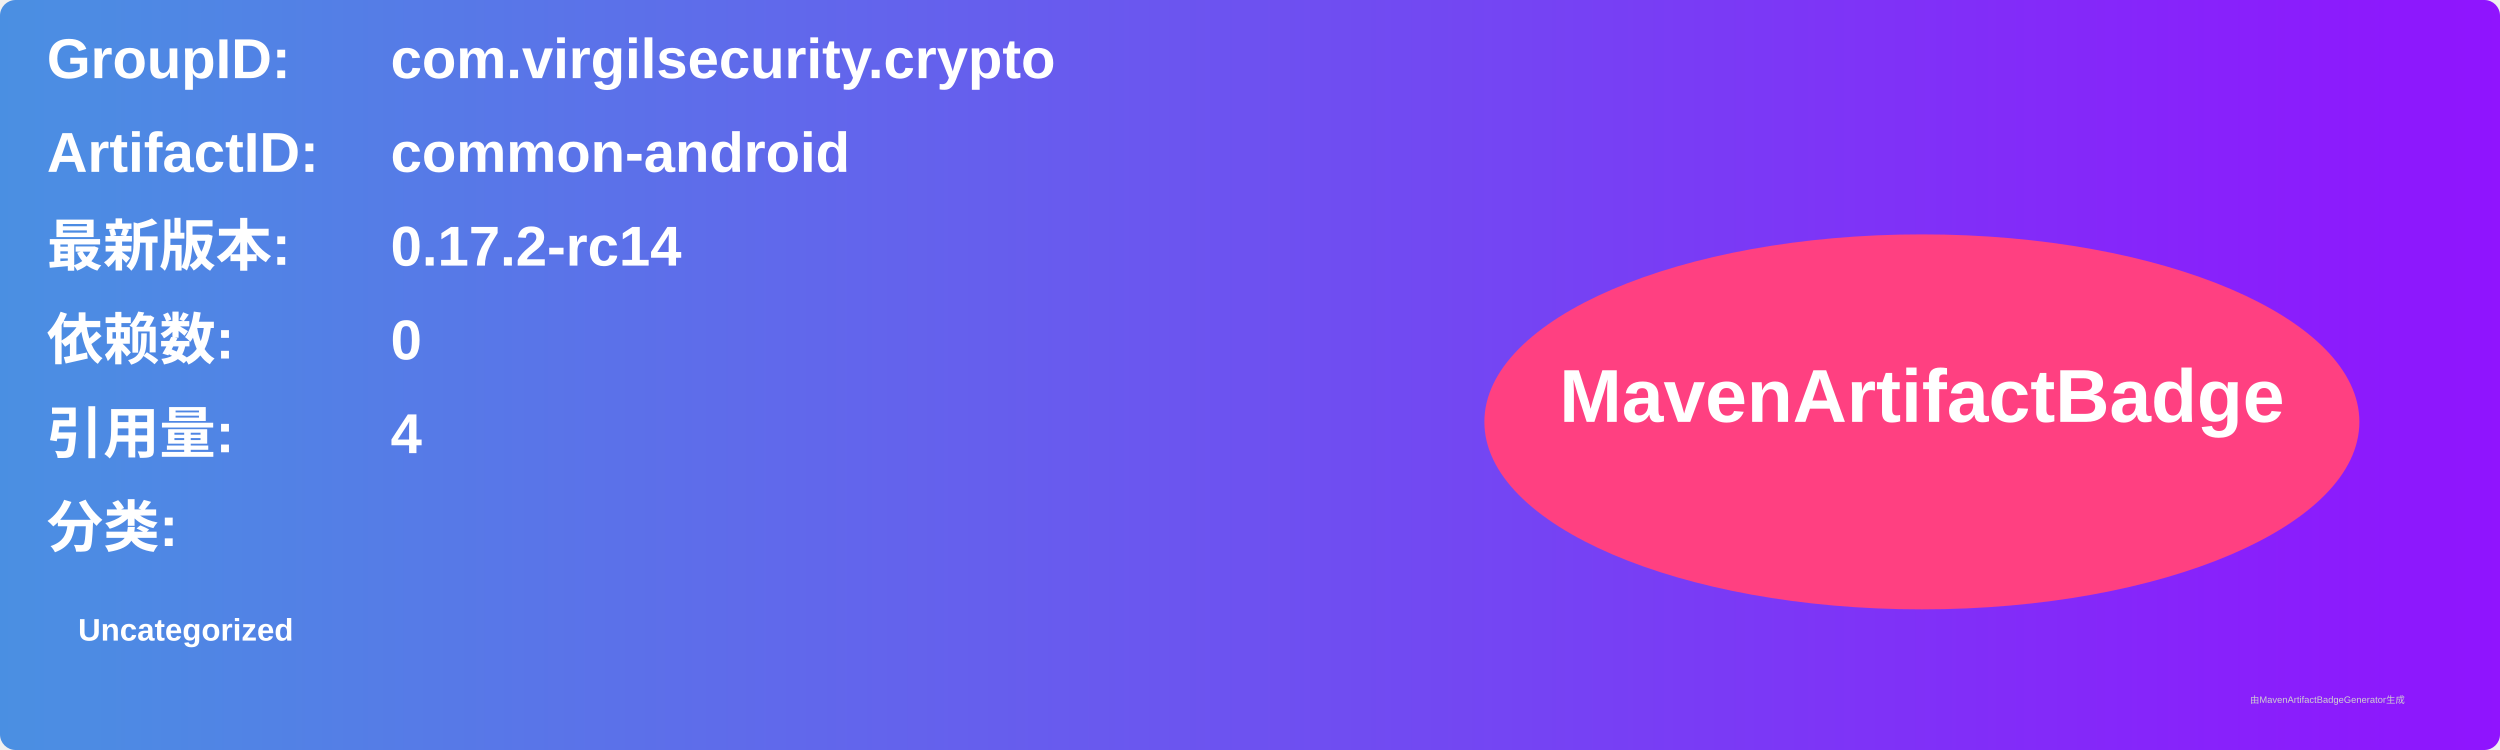
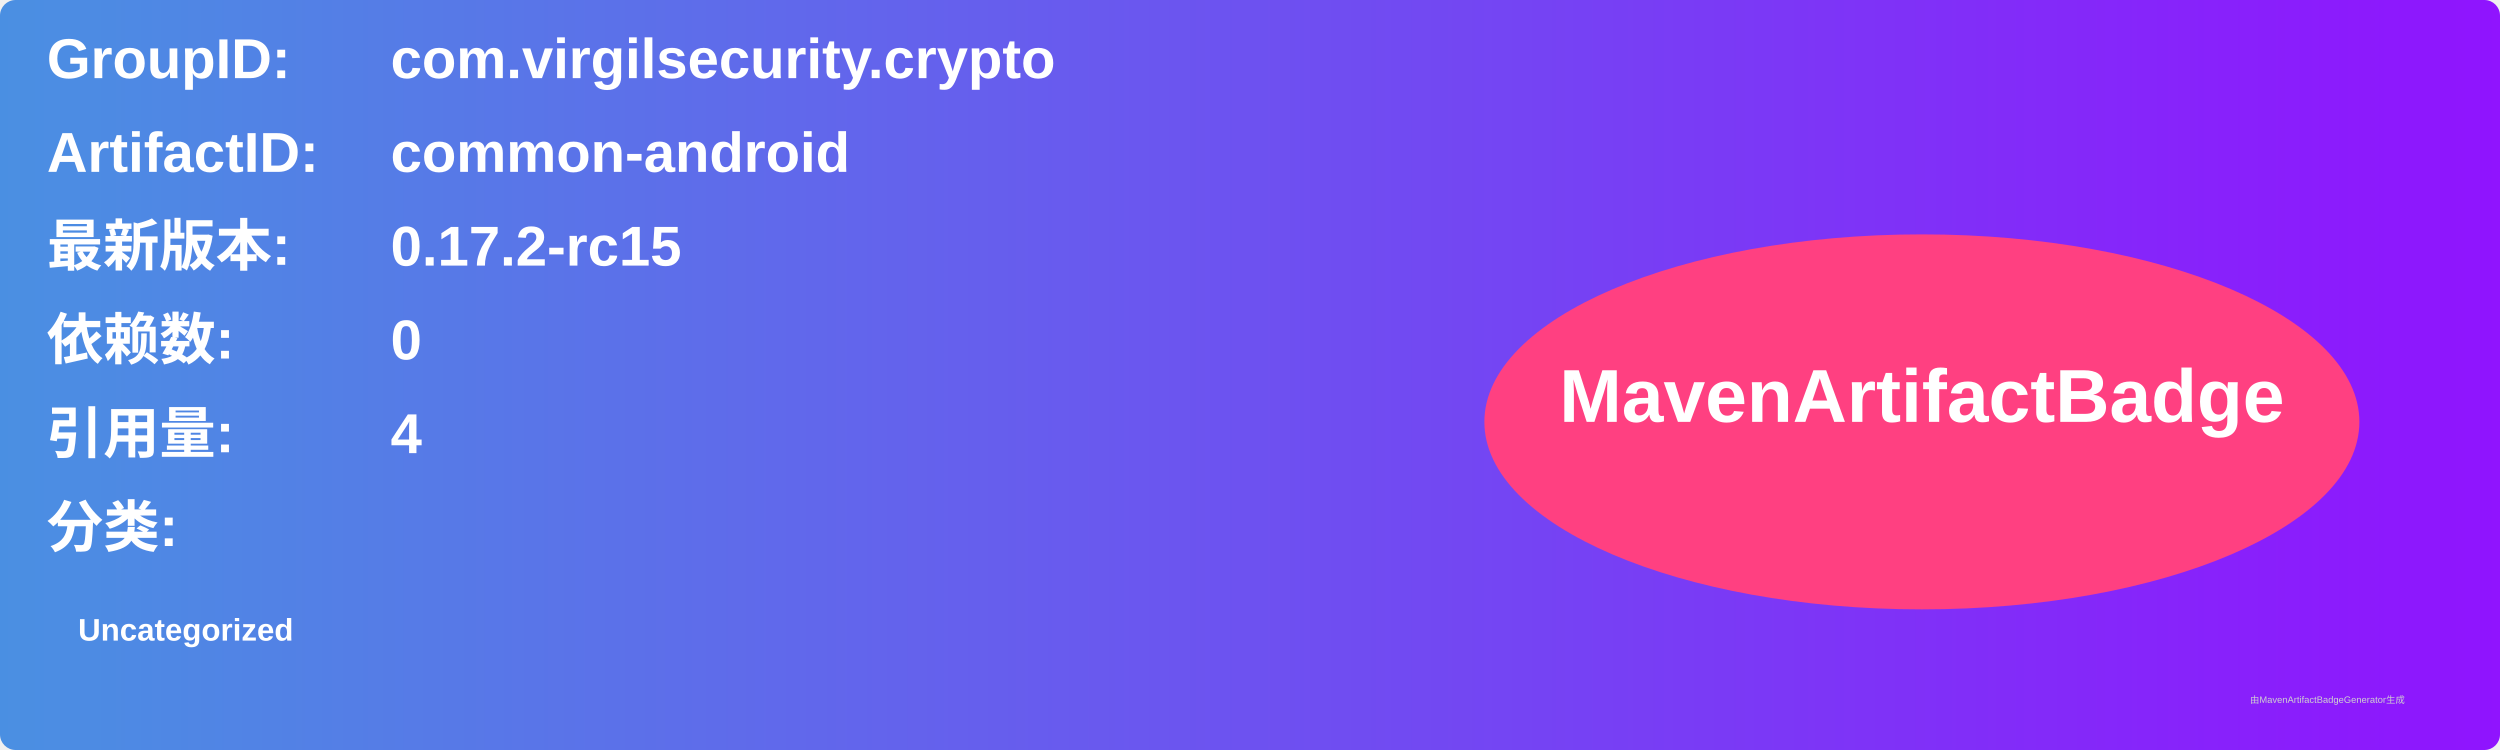
<svg xmlns="http://www.w3.org/2000/svg" width="800" height="240" viewBox="0 0 800 240">
  <linearGradient id="grad" x1="0%" y1="0%" x2="100%" y2="0%">
    <stop offset="0%" stop-color="#4a90e2" />
    <stop offset="100%" stop-color="#9013fe" />
  </linearGradient>
  <rect width="100%" height="100%" rx="5" ry="5" fill="url(#grad)" />
  <g transform="translate(15, 15)">
    <text x="0" y="10" font-family="Arial" font-size="18" fill="white" font-weight="bold" width="260">GroupID:</text>
    <text x="110" y="10" font-family="Arial" font-size="18" fill="white" font-weight="bold" width="460">com.virgilsecurity.crypto</text>
    <text x="0" y="40" font-family="Arial" font-size="18" fill="white" font-weight="bold" width="260">ArtifactID:</text>
    <text x="110" y="40" font-family="Arial" font-size="18" fill="white" font-weight="bold" width="460">common-android</text>
    <text x="0" y="70" font-family="Arial" font-size="18" fill="white" font-weight="bold">最新版本:</text>
    <text x="110" y="70" font-family="Arial" font-size="18" fill="white" font-weight="bold">
-       <tspan font-weight="bold">0.17.2-rc14</tspan>
+       <tspan font-weight="bold">0.17.2-rc15</tspan>
    </text>
    <text x="0" y="100" font-family="Arial" font-size="18" fill="white" font-weight="bold">依赖数: </text>
    <text x="110" y="100" font-family="Arial" font-size="18" fill="white">
      <tspan font-weight="bold">0</tspan>
    </text>
    <text x="0" y="130" font-family="Arial" font-size="18" fill="white" font-weight="bold">引用量: </text>
    <text x="110" y="130" font-family="Arial" font-size="18" fill="white">
      <tspan font-weight="bold">4</tspan>
    </text>
    <text x="0" y="160" font-family="Arial" font-size="18" fill="white" font-weight="bold">分类:</text>
    <text x="10" y="190" font-family="Arial" font-size="10" fill="white">
      <tspan font-weight="bold">Uncategorized</tspan>
    </text>
    <ellipse cx="600" cy="120" rx="140" ry="60" fill="#ff4081" />
    <text x="600" y="120" text-anchor="middle" font-family="Arial" font-size="24" fill="white" font-weight="bold">MavenArtifactBadge</text>
  </g>
  <text x="720" y="225" font-family="Arial" font-size="3" fill="#d0d0d0">由MavenArtifactBadgeGenerator生成</text>
</svg>
